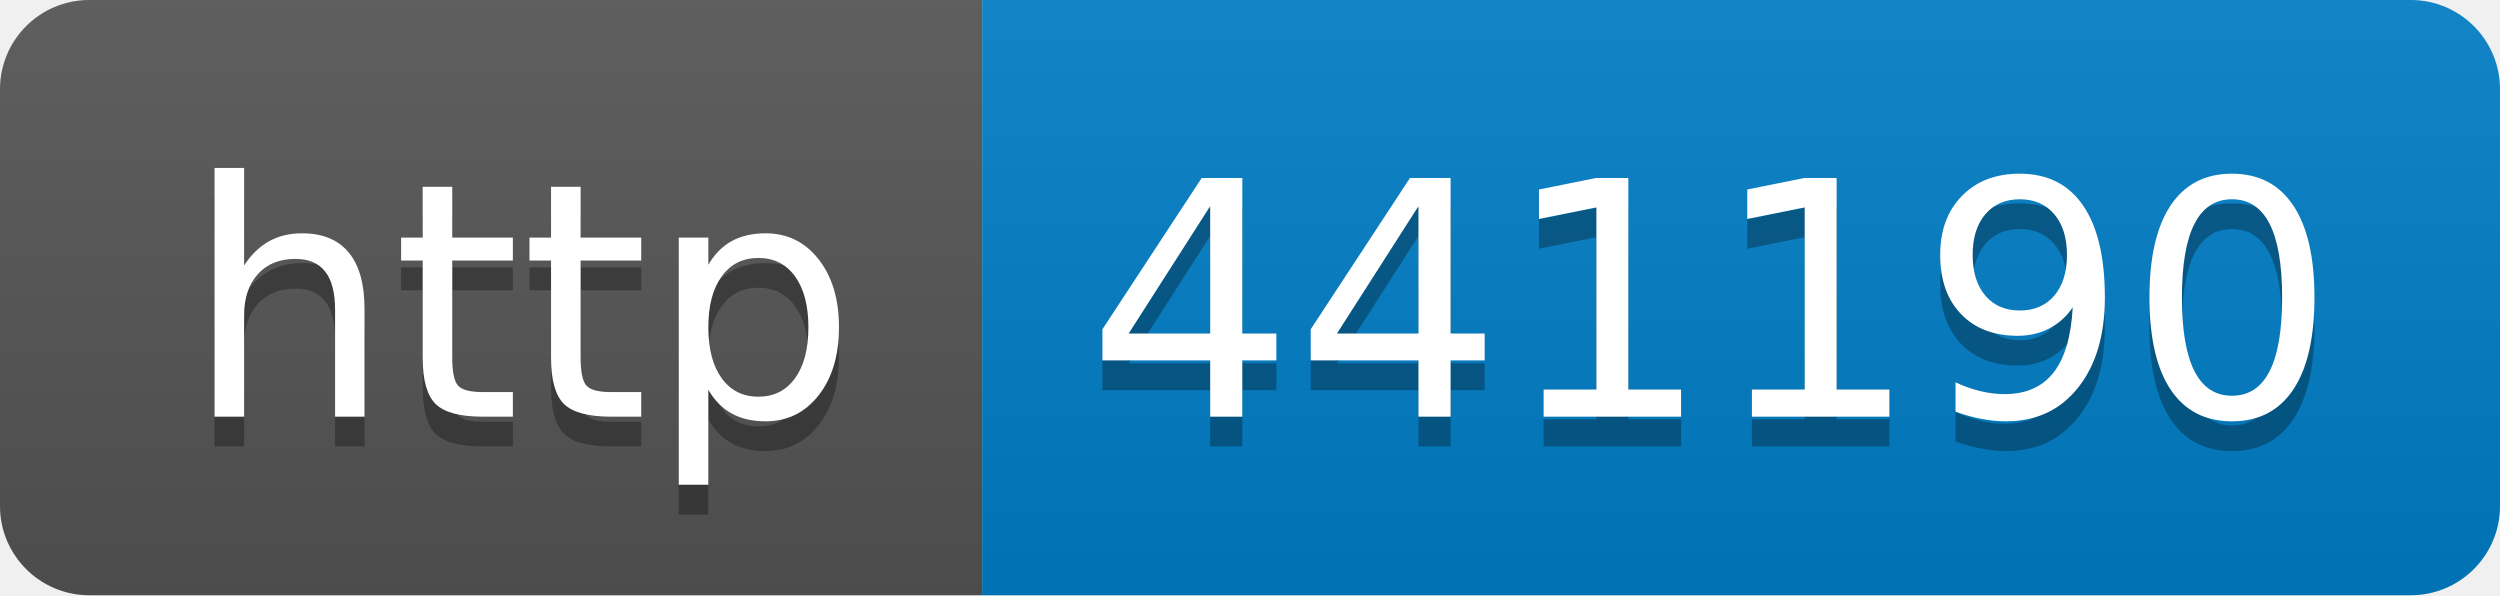
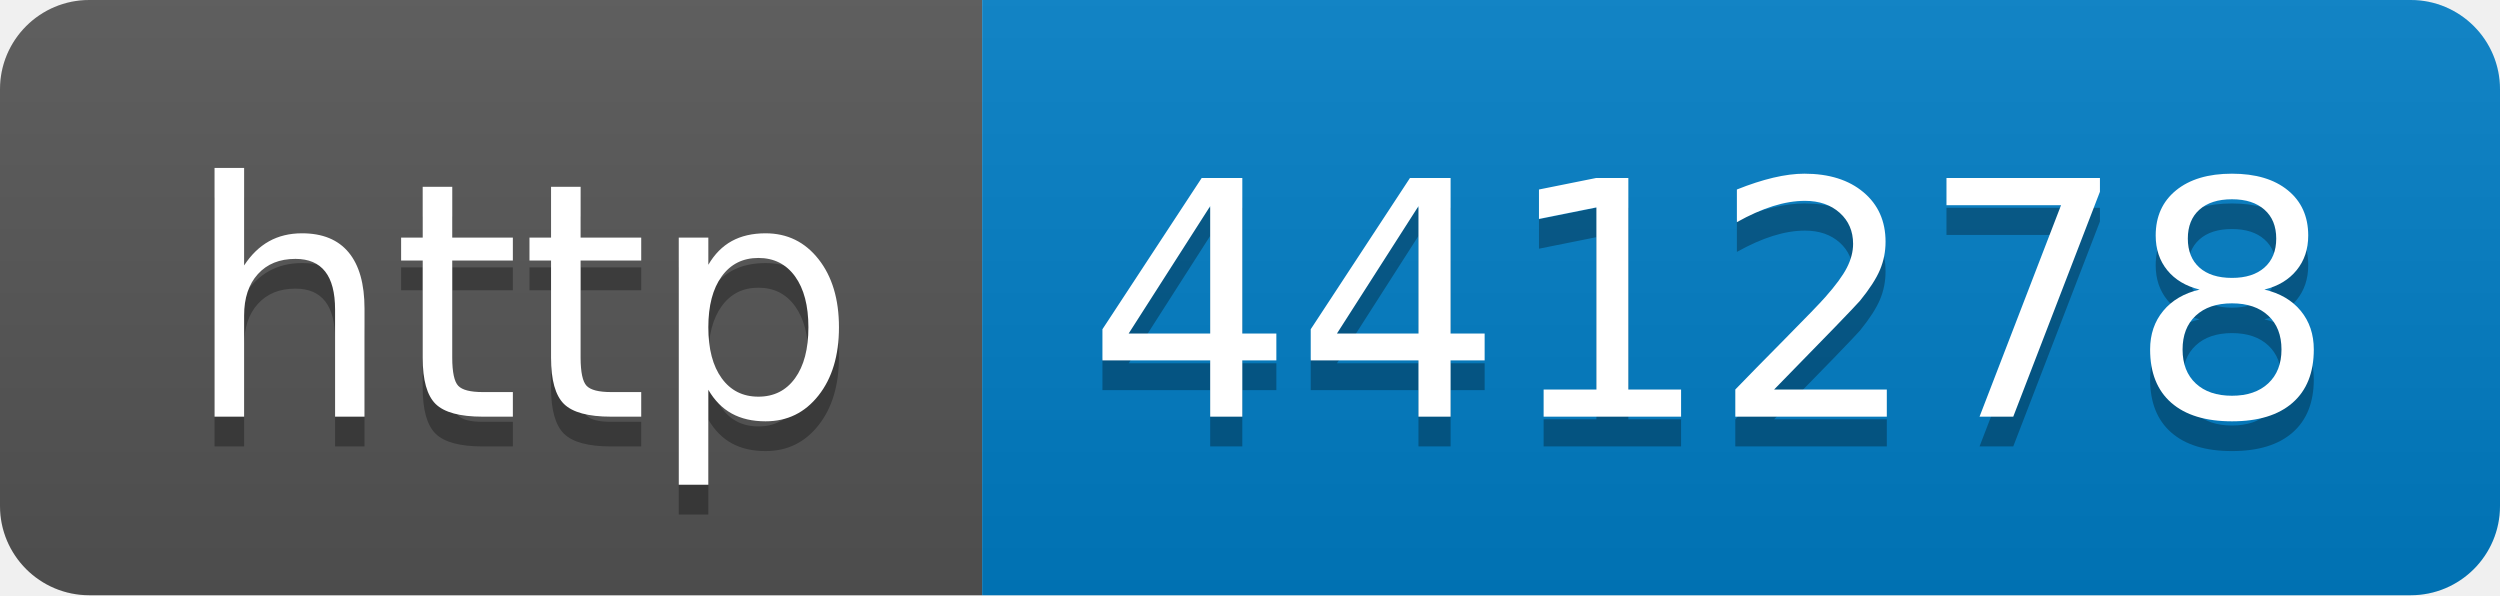
- <svg xmlns="http://www.w3.org/2000/svg" width="84" height="20" role="img" aria-label="http: 441190">
+ <svg xmlns="http://www.w3.org/2000/svg" width="84" height="20" role="img" aria-label="http: 441278">
  <linearGradient id="s" x2="0" y2="100%">
    <stop offset="0" stop-color="#bbb" stop-opacity=".1" />
    <stop offset="1" stop-opacity=".1" />
  </linearGradient>
  <clipPath id="r">
    <rect width="84" height="20" rx="3" fill="#fff" />
  </clipPath>
  <g clip-path="url(#r)">
    <rect width="33" height="20" fill="#555" />
    <rect x="33" width="51" height="20" fill="#007ec6" />
    <rect width="84" height="20" fill="url(#s)" />
  </g>
  <g fill="#fff" text-anchor="middle" font-family="Verdana,Geneva,DejaVu Sans,sans-serif" text-rendering="geometricPrecision" font-size="110">
    <text aria-hidden="true" x="175" y="150" fill="#010101" fill-opacity=".3" transform="scale(.1)" textLength="230">http</text>
    <text x="175" y="140" transform="scale(.1)" fill="#fff" textLength="230">http</text>
-     <text aria-hidden="true" x="575" y="150" fill="#010101" fill-opacity=".3" transform="scale(.1)" textLength="410">441190</text>
-     <text x="575" y="140" transform="scale(.1)" fill="#fff" textLength="410">441190</text>
+     <text aria-hidden="true" x="575" y="150" fill="#010101" fill-opacity=".3" transform="scale(.1)" textLength="410">441278</text>
+     <text x="575" y="140" transform="scale(.1)" fill="#fff" textLength="410">441278</text>
  </g>
</svg>
